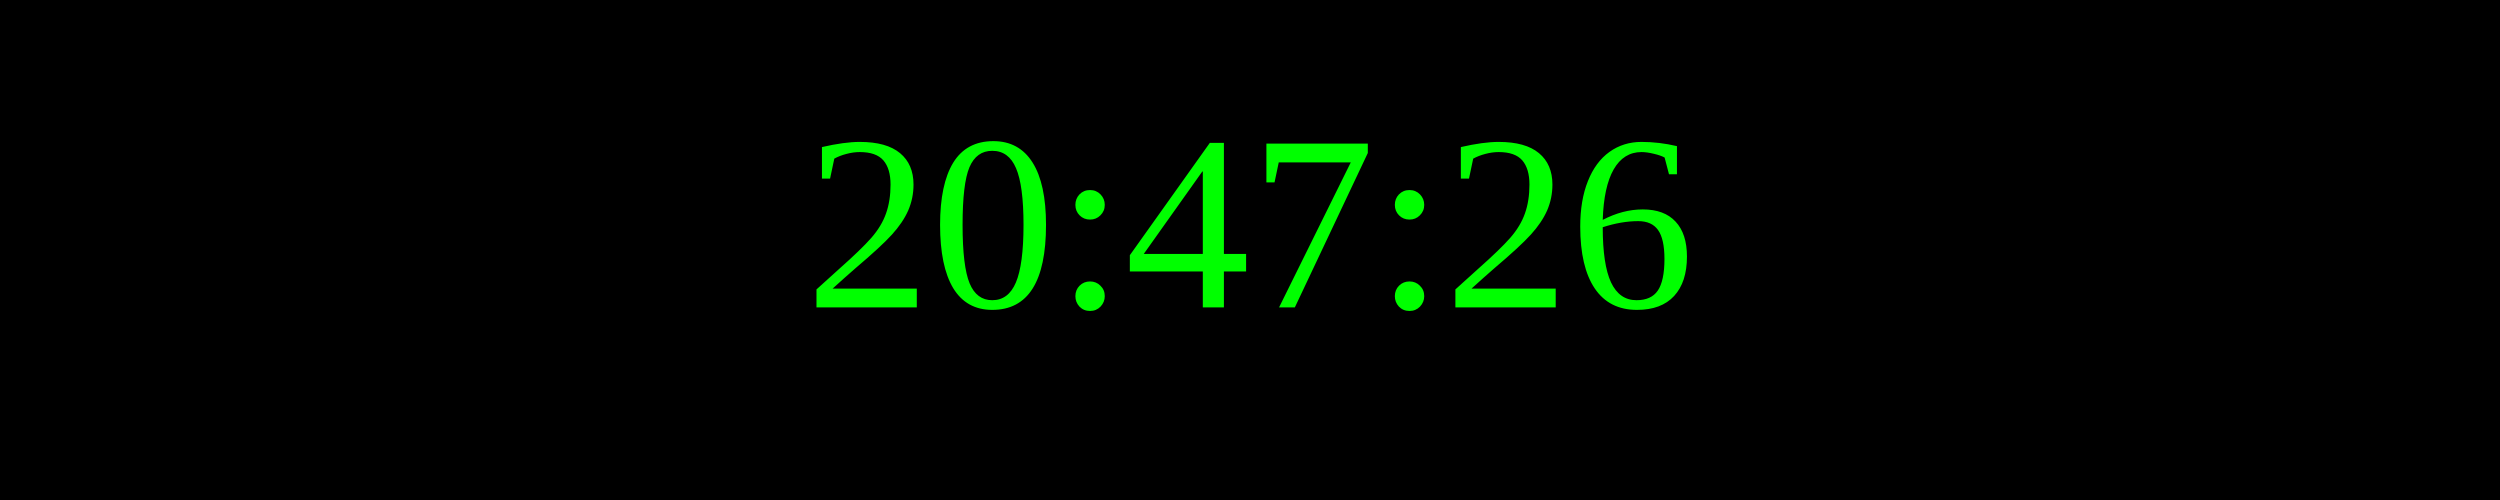
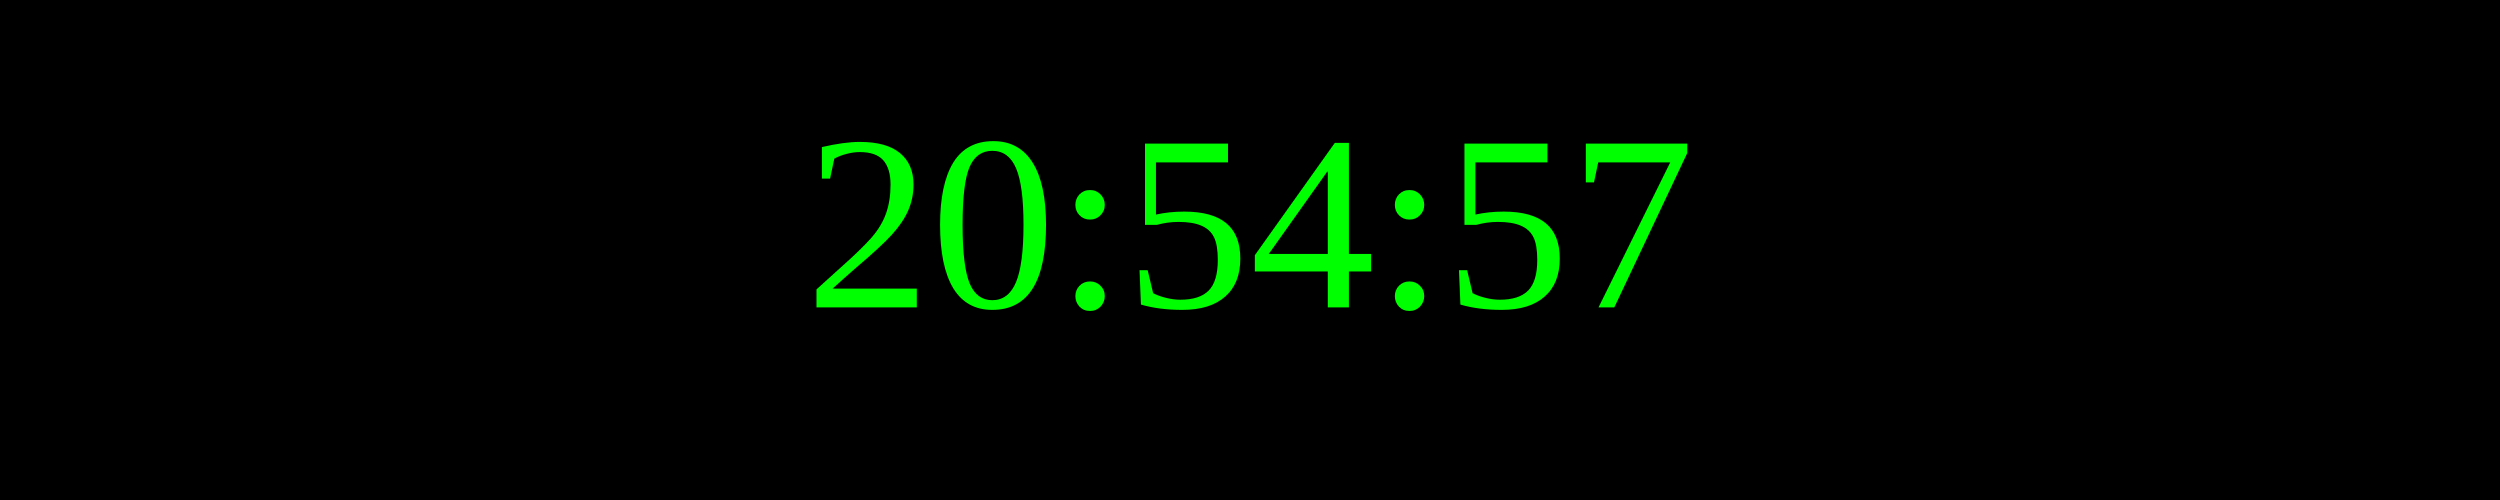
<svg xmlns="http://www.w3.org/2000/svg" width="250" height="50">
  <rect width="100%" height="100%" fill="black" />
  <text x="50%" y="50%" font-size="25" fill="lime" text-anchor="middle" dominant-baseline="middle">
- 20:47:26
+ 20:54:57
</text>
</svg>
